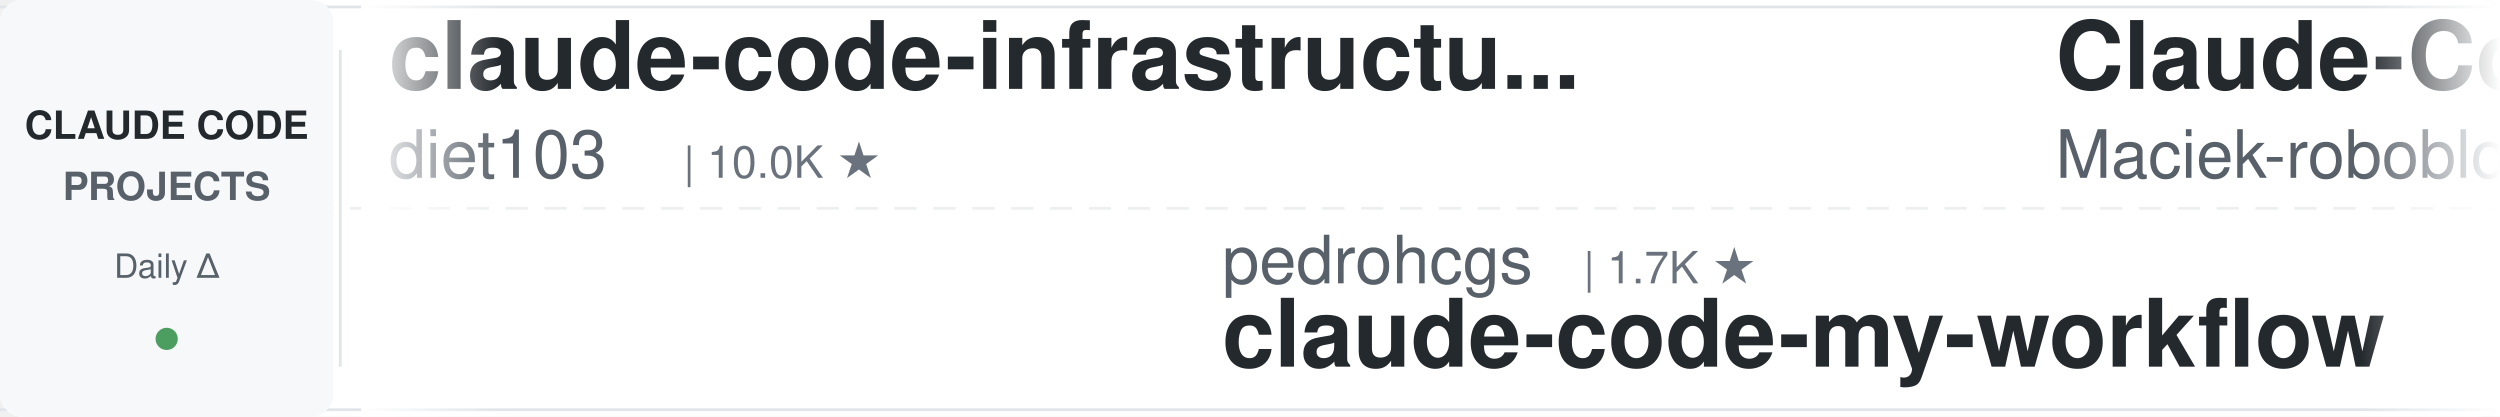
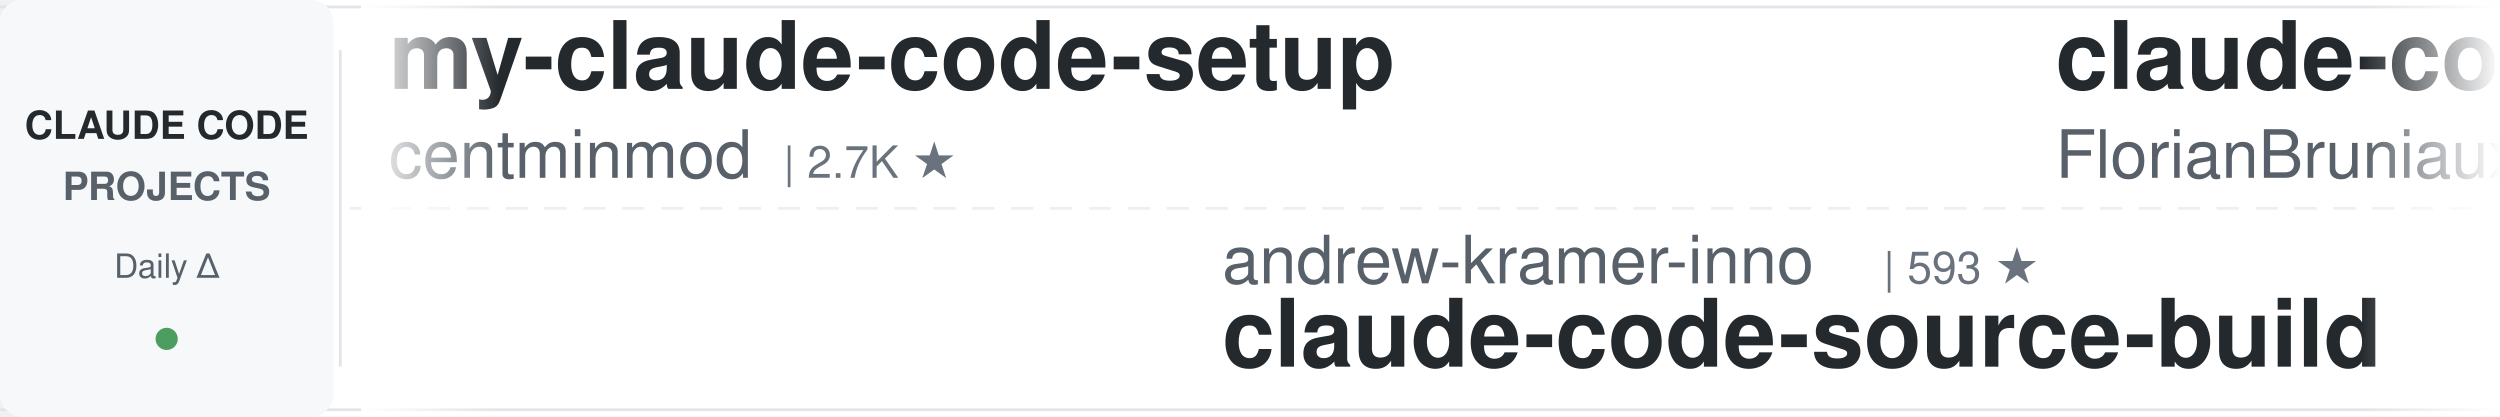
<svg xmlns="http://www.w3.org/2000/svg" width="900" height="150">
  <defs>
    <linearGradient id="leftFade" x1="0%" y1="0%" x2="100%" y2="0%">
      <stop offset="0%" style="stop-color:#ffffff;stop-opacity:1" />
      <stop offset="100%" style="stop-color:#ffffff;stop-opacity:0" />
    </linearGradient>
    <linearGradient id="rightFade" x1="0%" y1="0%" x2="100%" y2="0%">
      <stop offset="0%" style="stop-color:#ffffff;stop-opacity:0" />
      <stop offset="100%" style="stop-color:#ffffff;stop-opacity:1" />
    </linearGradient>
  </defs>
  <rect width="900" height="150" fill="#ffffff" rx="8" />
  <rect x="0" y="2" width="900" height="1" fill="#e1e4e8" />
  <rect x="0" y="147" width="900" height="1" fill="#e1e4e8" />
  <line x1="0" y1="75" x2="900" y2="75" stroke="#e1e4e8" stroke-width="1" stroke-dasharray="8 6" opacity="0.6" />
  <rect x="0" y="0" width="120" height="150" fill="#f6f8fa" rx="8" />
  <text x="60" y="50" font-family="-apple-system, BlinkMacSystemFont, 'Segoe UI', Helvetica, Arial, sans-serif" font-size="14" font-weight="600" fill="#24292e" text-anchor="middle">CLAUDE CODE</text>
  <text x="60" y="72" font-family="-apple-system, BlinkMacSystemFont, 'Segoe UI', Helvetica, Arial, sans-serif" font-size="14" font-weight="600" fill="#586069" text-anchor="middle">PROJECTS</text>
  <text x="60" y="100" font-family="-apple-system, BlinkMacSystemFont, 'Segoe UI', Helvetica, Arial, sans-serif" font-size="12" font-weight="500" fill="#586069" text-anchor="middle">Daily Δ</text>
  <circle cx="60" cy="122" r="4" fill="#22863a" opacity="0.8" />
  <rect x="122" y="18" width="1" height="114" fill="#e1e4e8" />
  <clipPath id="tickerClip">
    <rect x="130" y="0" width="770" height="150" />
  </clipPath>
  <g clip-path="url(#tickerClip)">
    <g id="tickerItems">
      <animateTransform attributeName="transform" attributeType="XML" type="translate" from="0 0" to="-3000 0" dur="54s" repeatCount="indefinite" />
      <g transform="translate(0, 0)">
-         <text x="140" y="32" font-family="-apple-system, BlinkMacSystemFont, 'Segoe UI', Helvetica, Arial, sans-serif" font-size="34" font-weight="600" fill="#24292e">claude-code-infrastructu...</text>
-         <text x="140" y="64" font-family="-apple-system, BlinkMacSystemFont, 'Segoe UI', Helvetica, Arial, sans-serif" font-size="24" font-weight="400" fill="#586069">diet103</text>
-         <text x="246" y="64" font-family="-apple-system, BlinkMacSystemFont, 'Segoe UI', Helvetica, Arial, sans-serif" font-size="16" font-weight="500" fill="#6a737d">| 10.0K ★</text>
+         <text x="140" y="32" font-family="-apple-system, BlinkMacSystemFont, 'Segoe UI', Helvetica, Arial, sans-serif" font-size="34" font-weight="600" fill="#24292e">my-claude-code-setup</text>
+         <text x="140" y="64" font-family="-apple-system, BlinkMacSystemFont, 'Segoe UI', Helvetica, Arial, sans-serif" font-size="24" font-weight="400" fill="#586069">centminmod</text>
+         <text x="282" y="64" font-family="-apple-system, BlinkMacSystemFont, 'Segoe UI', Helvetica, Arial, sans-serif" font-size="16" font-weight="500" fill="#6a737d">| 2.7K ★</text>
      </g>
      <g transform="translate(300, 0)">
-         <text x="140" y="102" font-family="-apple-system, BlinkMacSystemFont, 'Segoe UI', Helvetica, Arial, sans-serif" font-size="24" font-weight="400" fill="#586069">pedrohcgs</text>
-         <text x="270" y="102" font-family="-apple-system, BlinkMacSystemFont, 'Segoe UI', Helvetica, Arial, sans-serif" font-size="16" font-weight="500" fill="#6a737d">| 1.7K ★</text>
-         <text x="140" y="132" font-family="-apple-system, BlinkMacSystemFont, 'Segoe UI', Helvetica, Arial, sans-serif" font-size="34" font-weight="600" fill="#24292e">claude-code-my-workflow</text>
+         <text x="140" y="102" font-family="-apple-system, BlinkMacSystemFont, 'Segoe UI', Helvetica, Arial, sans-serif" font-size="24" font-weight="400" fill="#586069">andrew-kramer-inno</text>
+         <text x="378" y="102" font-family="-apple-system, BlinkMacSystemFont, 'Segoe UI', Helvetica, Arial, sans-serif" font-size="16" font-weight="500" fill="#6a737d">| 593 ★</text>
+         <text x="140" y="132" font-family="-apple-system, BlinkMacSystemFont, 'Segoe UI', Helvetica, Arial, sans-serif" font-size="34" font-weight="600" fill="#24292e">claude-code-source-build</text>
      </g>
      <g transform="translate(600, 0)">
-         <text x="140" y="32" font-family="-apple-system, BlinkMacSystemFont, 'Segoe UI', Helvetica, Arial, sans-serif" font-size="34" font-weight="600" fill="#24292e">Claude-Code-Usage-Monito...</text>
-         <text x="140" y="64" font-family="-apple-system, BlinkMacSystemFont, 'Segoe UI', Helvetica, Arial, sans-serif" font-size="24" font-weight="400" fill="#586069">Maciek-roboblog</text>
-         <text x="342" y="64" font-family="-apple-system, BlinkMacSystemFont, 'Segoe UI', Helvetica, Arial, sans-serif" font-size="16" font-weight="500" fill="#6a737d">| 8.7K ★</text>
+         <text x="140" y="32" font-family="-apple-system, BlinkMacSystemFont, 'Segoe UI', Helvetica, Arial, sans-serif" font-size="34" font-weight="600" fill="#24292e">claude-code-ultimate-gui...</text>
+         <text x="140" y="64" font-family="-apple-system, BlinkMacSystemFont, 'Segoe UI', Helvetica, Arial, sans-serif" font-size="24" font-weight="400" fill="#586069">FlorianBruniaux</text>
+         <text x="342" y="64" font-family="-apple-system, BlinkMacSystemFont, 'Segoe UI', Helvetica, Arial, sans-serif" font-size="16" font-weight="500" fill="#6a737d">| 6.2K ★</text>
      </g>
      <g transform="translate(900, 0)">
-         <text x="140" y="102" font-family="-apple-system, BlinkMacSystemFont, 'Segoe UI', Helvetica, Arial, sans-serif" font-size="24" font-weight="400" fill="#586069">krusemediallc</text>
-         <text x="318" y="102" font-family="-apple-system, BlinkMacSystemFont, 'Segoe UI', Helvetica, Arial, sans-serif" font-size="16" font-weight="500" fill="#6a737d">| 1.6K ★</text>
-         <text x="140" y="132" font-family="-apple-system, BlinkMacSystemFont, 'Segoe UI', Helvetica, Arial, sans-serif" font-size="34" font-weight="600" fill="#24292e">arcads-claude-code</text>
+         <text x="140" y="102" font-family="-apple-system, BlinkMacSystemFont, 'Segoe UI', Helvetica, Arial, sans-serif" font-size="24" font-weight="400" fill="#586069">LING71671</text>
+         <text x="270" y="102" font-family="-apple-system, BlinkMacSystemFont, 'Segoe UI', Helvetica, Arial, sans-serif" font-size="16" font-weight="500" fill="#6a737d">| 970 ★</text>
+         <text x="140" y="132" font-family="-apple-system, BlinkMacSystemFont, 'Segoe UI', Helvetica, Arial, sans-serif" font-size="34" font-weight="600" fill="#24292e">Open-ClaudeCode</text>
      </g>
      <g transform="translate(1200, 0)">
-         <text x="140" y="32" font-family="-apple-system, BlinkMacSystemFont, 'Segoe UI', Helvetica, Arial, sans-serif" font-size="34" font-weight="600" fill="#24292e">andrej-karpathy-skills</text>
-         <text x="140" y="64" font-family="-apple-system, BlinkMacSystemFont, 'Segoe UI', Helvetica, Arial, sans-serif" font-size="24" font-weight="400" fill="#586069">multica-ai</text>
-         <text x="282" y="64" font-family="-apple-system, BlinkMacSystemFont, 'Segoe UI', Helvetica, Arial, sans-serif" font-size="16" font-weight="500" fill="#6a737d">| 220.8K ★</text>
+         <text x="140" y="32" font-family="-apple-system, BlinkMacSystemFont, 'Segoe UI', Helvetica, Arial, sans-serif" font-size="34" font-weight="600" fill="#24292e">claude-code-best-practic...</text>
+         <text x="140" y="64" font-family="-apple-system, BlinkMacSystemFont, 'Segoe UI', Helvetica, Arial, sans-serif" font-size="24" font-weight="400" fill="#586069">shanraisshan</text>
+         <text x="306" y="64" font-family="-apple-system, BlinkMacSystemFont, 'Segoe UI', Helvetica, Arial, sans-serif" font-size="16" font-weight="500" fill="#6a737d">| 67.7K ★</text>
      </g>
      <g transform="translate(1500, 0)">
-         <text x="140" y="102" font-family="-apple-system, BlinkMacSystemFont, 'Segoe UI', Helvetica, Arial, sans-serif" font-size="24" font-weight="400" fill="#586069">centminmod</text>
-         <text x="282" y="102" font-family="-apple-system, BlinkMacSystemFont, 'Segoe UI', Helvetica, Arial, sans-serif" font-size="16" font-weight="500" fill="#6a737d">| 2.7K ★</text>
-         <text x="140" y="132" font-family="-apple-system, BlinkMacSystemFont, 'Segoe UI', Helvetica, Arial, sans-serif" font-size="34" font-weight="600" fill="#24292e">my-claude-code-setup</text>
+         <text x="140" y="102" font-family="-apple-system, BlinkMacSystemFont, 'Segoe UI', Helvetica, Arial, sans-serif" font-size="24" font-weight="400" fill="#586069">xu-xiang</text>
+         <text x="258" y="102" font-family="-apple-system, BlinkMacSystemFont, 'Segoe UI', Helvetica, Arial, sans-serif" font-size="16" font-weight="500" fill="#6a737d">| 2.0K ★</text>
+         <text x="140" y="132" font-family="-apple-system, BlinkMacSystemFont, 'Segoe UI', Helvetica, Arial, sans-serif" font-size="34" font-weight="600" fill="#24292e">everything-claude-code-z...</text>
      </g>
      <g transform="translate(1800, 0)">
-         <text x="140" y="32" font-family="-apple-system, BlinkMacSystemFont, 'Segoe UI', Helvetica, Arial, sans-serif" font-size="34" font-weight="600" fill="#24292e">ClaudeCode-Portable</text>
-         <text x="140" y="64" font-family="-apple-system, BlinkMacSystemFont, 'Segoe UI', Helvetica, Arial, sans-serif" font-size="24" font-weight="400" fill="#586069">techjarves</text>
-         <text x="282" y="64" font-family="-apple-system, BlinkMacSystemFont, 'Segoe UI', Helvetica, Arial, sans-serif" font-size="16" font-weight="500" fill="#6a737d">| 1.6K ★</text>
+         <text x="140" y="32" font-family="-apple-system, BlinkMacSystemFont, 'Segoe UI', Helvetica, Arial, sans-serif" font-size="34" font-weight="600" fill="#24292e">claude-code-cli</text>
+         <text x="140" y="64" font-family="-apple-system, BlinkMacSystemFont, 'Segoe UI', Helvetica, Arial, sans-serif" font-size="24" font-weight="400" fill="#586069">huangserva</text>
+         <text x="282" y="64" font-family="-apple-system, BlinkMacSystemFont, 'Segoe UI', Helvetica, Arial, sans-serif" font-size="16" font-weight="500" fill="#6a737d">| 629 ★</text>
      </g>
      <g transform="translate(2100, 0)">
-         <text x="140" y="102" font-family="-apple-system, BlinkMacSystemFont, 'Segoe UI', Helvetica, Arial, sans-serif" font-size="24" font-weight="400" fill="#586069">davila7</text>
-         <text x="246" y="102" font-family="-apple-system, BlinkMacSystemFont, 'Segoe UI', Helvetica, Arial, sans-serif" font-size="16" font-weight="500" fill="#6a737d">| 32.7K ★</text>
-         <text x="140" y="132" font-family="-apple-system, BlinkMacSystemFont, 'Segoe UI', Helvetica, Arial, sans-serif" font-size="34" font-weight="600" fill="#24292e">claude-code-templates</text>
+         <text x="140" y="102" font-family="-apple-system, BlinkMacSystemFont, 'Segoe UI', Helvetica, Arial, sans-serif" font-size="24" font-weight="400" fill="#586069">OneRedOak</text>
+         <text x="270" y="102" font-family="-apple-system, BlinkMacSystemFont, 'Segoe UI', Helvetica, Arial, sans-serif" font-size="16" font-weight="500" fill="#6a737d">| 3.9K ★</text>
+         <text x="140" y="132" font-family="-apple-system, BlinkMacSystemFont, 'Segoe UI', Helvetica, Arial, sans-serif" font-size="34" font-weight="600" fill="#24292e">claude-code-workflows</text>
      </g>
      <g transform="translate(2400, 0)">
-         <text x="140" y="32" font-family="-apple-system, BlinkMacSystemFont, 'Segoe UI', Helvetica, Arial, sans-serif" font-size="34" font-weight="600" fill="#24292e">pi-vs-claude-code</text>
-         <text x="140" y="64" font-family="-apple-system, BlinkMacSystemFont, 'Segoe UI', Helvetica, Arial, sans-serif" font-size="24" font-weight="400" fill="#586069">disler</text>
-         <text x="234" y="64" font-family="-apple-system, BlinkMacSystemFont, 'Segoe UI', Helvetica, Arial, sans-serif" font-size="16" font-weight="500" fill="#6a737d">| 1.7K ★</text>
+         <text x="140" y="32" font-family="-apple-system, BlinkMacSystemFont, 'Segoe UI', Helvetica, Arial, sans-serif" font-size="34" font-weight="600" fill="#24292e">claude-coder</text>
+         <text x="140" y="64" font-family="-apple-system, BlinkMacSystemFont, 'Segoe UI', Helvetica, Arial, sans-serif" font-size="24" font-weight="400" fill="#586069">kodu-ai</text>
+         <text x="246" y="64" font-family="-apple-system, BlinkMacSystemFont, 'Segoe UI', Helvetica, Arial, sans-serif" font-size="16" font-weight="500" fill="#6a737d">| 5.2K ★</text>
      </g>
      <g transform="translate(2700, 0)">
-         <text x="140" y="102" font-family="-apple-system, BlinkMacSystemFont, 'Segoe UI', Helvetica, Arial, sans-serif" font-size="24" font-weight="400" fill="#586069">nicedreamzapp</text>
-         <text x="318" y="102" font-family="-apple-system, BlinkMacSystemFont, 'Segoe UI', Helvetica, Arial, sans-serif" font-size="16" font-weight="500" fill="#6a737d">| 3.4K ★</text>
-         <text x="140" y="132" font-family="-apple-system, BlinkMacSystemFont, 'Segoe UI', Helvetica, Arial, sans-serif" font-size="34" font-weight="600" fill="#24292e">claude-code-local</text>
+         <text x="140" y="102" font-family="-apple-system, BlinkMacSystemFont, 'Segoe UI', Helvetica, Arial, sans-serif" font-size="24" font-weight="400" fill="#586069">VoltAgent</text>
+         <text x="270" y="102" font-family="-apple-system, BlinkMacSystemFont, 'Segoe UI', Helvetica, Arial, sans-serif" font-size="16" font-weight="500" fill="#6a737d">| 25.8K ★</text>
+         <text x="140" y="132" font-family="-apple-system, BlinkMacSystemFont, 'Segoe UI', Helvetica, Arial, sans-serif" font-size="34" font-weight="600" fill="#24292e">awesome-claude-code-suba...</text>
      </g>
      <g transform="translate(3000, 0)">
-         <text x="140" y="32" font-family="-apple-system, BlinkMacSystemFont, 'Segoe UI', Helvetica, Arial, sans-serif" font-size="34" font-weight="600" fill="#24292e">claude-code-infrastructu...</text>
-         <text x="140" y="64" font-family="-apple-system, BlinkMacSystemFont, 'Segoe UI', Helvetica, Arial, sans-serif" font-size="24" font-weight="400" fill="#586069">diet103</text>
-         <text x="246" y="64" font-family="-apple-system, BlinkMacSystemFont, 'Segoe UI', Helvetica, Arial, sans-serif" font-size="16" font-weight="500" fill="#6a737d">| 10.0K ★</text>
+         <text x="140" y="32" font-family="-apple-system, BlinkMacSystemFont, 'Segoe UI', Helvetica, Arial, sans-serif" font-size="34" font-weight="600" fill="#24292e">my-claude-code-setup</text>
+         <text x="140" y="64" font-family="-apple-system, BlinkMacSystemFont, 'Segoe UI', Helvetica, Arial, sans-serif" font-size="24" font-weight="400" fill="#586069">centminmod</text>
+         <text x="282" y="64" font-family="-apple-system, BlinkMacSystemFont, 'Segoe UI', Helvetica, Arial, sans-serif" font-size="16" font-weight="500" fill="#6a737d">| 2.7K ★</text>
      </g>
      <g transform="translate(3300, 0)">
-         <text x="140" y="102" font-family="-apple-system, BlinkMacSystemFont, 'Segoe UI', Helvetica, Arial, sans-serif" font-size="24" font-weight="400" fill="#586069">pedrohcgs</text>
-         <text x="270" y="102" font-family="-apple-system, BlinkMacSystemFont, 'Segoe UI', Helvetica, Arial, sans-serif" font-size="16" font-weight="500" fill="#6a737d">| 1.7K ★</text>
-         <text x="140" y="132" font-family="-apple-system, BlinkMacSystemFont, 'Segoe UI', Helvetica, Arial, sans-serif" font-size="34" font-weight="600" fill="#24292e">claude-code-my-workflow</text>
+         <text x="140" y="102" font-family="-apple-system, BlinkMacSystemFont, 'Segoe UI', Helvetica, Arial, sans-serif" font-size="24" font-weight="400" fill="#586069">andrew-kramer-inno</text>
+         <text x="378" y="102" font-family="-apple-system, BlinkMacSystemFont, 'Segoe UI', Helvetica, Arial, sans-serif" font-size="16" font-weight="500" fill="#6a737d">| 593 ★</text>
+         <text x="140" y="132" font-family="-apple-system, BlinkMacSystemFont, 'Segoe UI', Helvetica, Arial, sans-serif" font-size="34" font-weight="600" fill="#24292e">claude-code-source-build</text>
      </g>
      <g transform="translate(3600, 0)">
-         <text x="140" y="32" font-family="-apple-system, BlinkMacSystemFont, 'Segoe UI', Helvetica, Arial, sans-serif" font-size="34" font-weight="600" fill="#24292e">Claude-Code-Usage-Monito...</text>
-         <text x="140" y="64" font-family="-apple-system, BlinkMacSystemFont, 'Segoe UI', Helvetica, Arial, sans-serif" font-size="24" font-weight="400" fill="#586069">Maciek-roboblog</text>
-         <text x="342" y="64" font-family="-apple-system, BlinkMacSystemFont, 'Segoe UI', Helvetica, Arial, sans-serif" font-size="16" font-weight="500" fill="#6a737d">| 8.7K ★</text>
+         <text x="140" y="32" font-family="-apple-system, BlinkMacSystemFont, 'Segoe UI', Helvetica, Arial, sans-serif" font-size="34" font-weight="600" fill="#24292e">claude-code-ultimate-gui...</text>
+         <text x="140" y="64" font-family="-apple-system, BlinkMacSystemFont, 'Segoe UI', Helvetica, Arial, sans-serif" font-size="24" font-weight="400" fill="#586069">FlorianBruniaux</text>
+         <text x="342" y="64" font-family="-apple-system, BlinkMacSystemFont, 'Segoe UI', Helvetica, Arial, sans-serif" font-size="16" font-weight="500" fill="#6a737d">| 6.2K ★</text>
      </g>
      <g transform="translate(3900, 0)">
-         <text x="140" y="102" font-family="-apple-system, BlinkMacSystemFont, 'Segoe UI', Helvetica, Arial, sans-serif" font-size="24" font-weight="400" fill="#586069">krusemediallc</text>
-         <text x="318" y="102" font-family="-apple-system, BlinkMacSystemFont, 'Segoe UI', Helvetica, Arial, sans-serif" font-size="16" font-weight="500" fill="#6a737d">| 1.6K ★</text>
-         <text x="140" y="132" font-family="-apple-system, BlinkMacSystemFont, 'Segoe UI', Helvetica, Arial, sans-serif" font-size="34" font-weight="600" fill="#24292e">arcads-claude-code</text>
+         <text x="140" y="102" font-family="-apple-system, BlinkMacSystemFont, 'Segoe UI', Helvetica, Arial, sans-serif" font-size="24" font-weight="400" fill="#586069">LING71671</text>
+         <text x="270" y="102" font-family="-apple-system, BlinkMacSystemFont, 'Segoe UI', Helvetica, Arial, sans-serif" font-size="16" font-weight="500" fill="#6a737d">| 970 ★</text>
+         <text x="140" y="132" font-family="-apple-system, BlinkMacSystemFont, 'Segoe UI', Helvetica, Arial, sans-serif" font-size="34" font-weight="600" fill="#24292e">Open-ClaudeCode</text>
      </g>
    </g>
  </g>
  <rect x="130" y="0" width="50" height="150" fill="url(#leftFade)" />
  <rect x="850" y="0" width="50" height="150" fill="url(#rightFade)" />
</svg>
